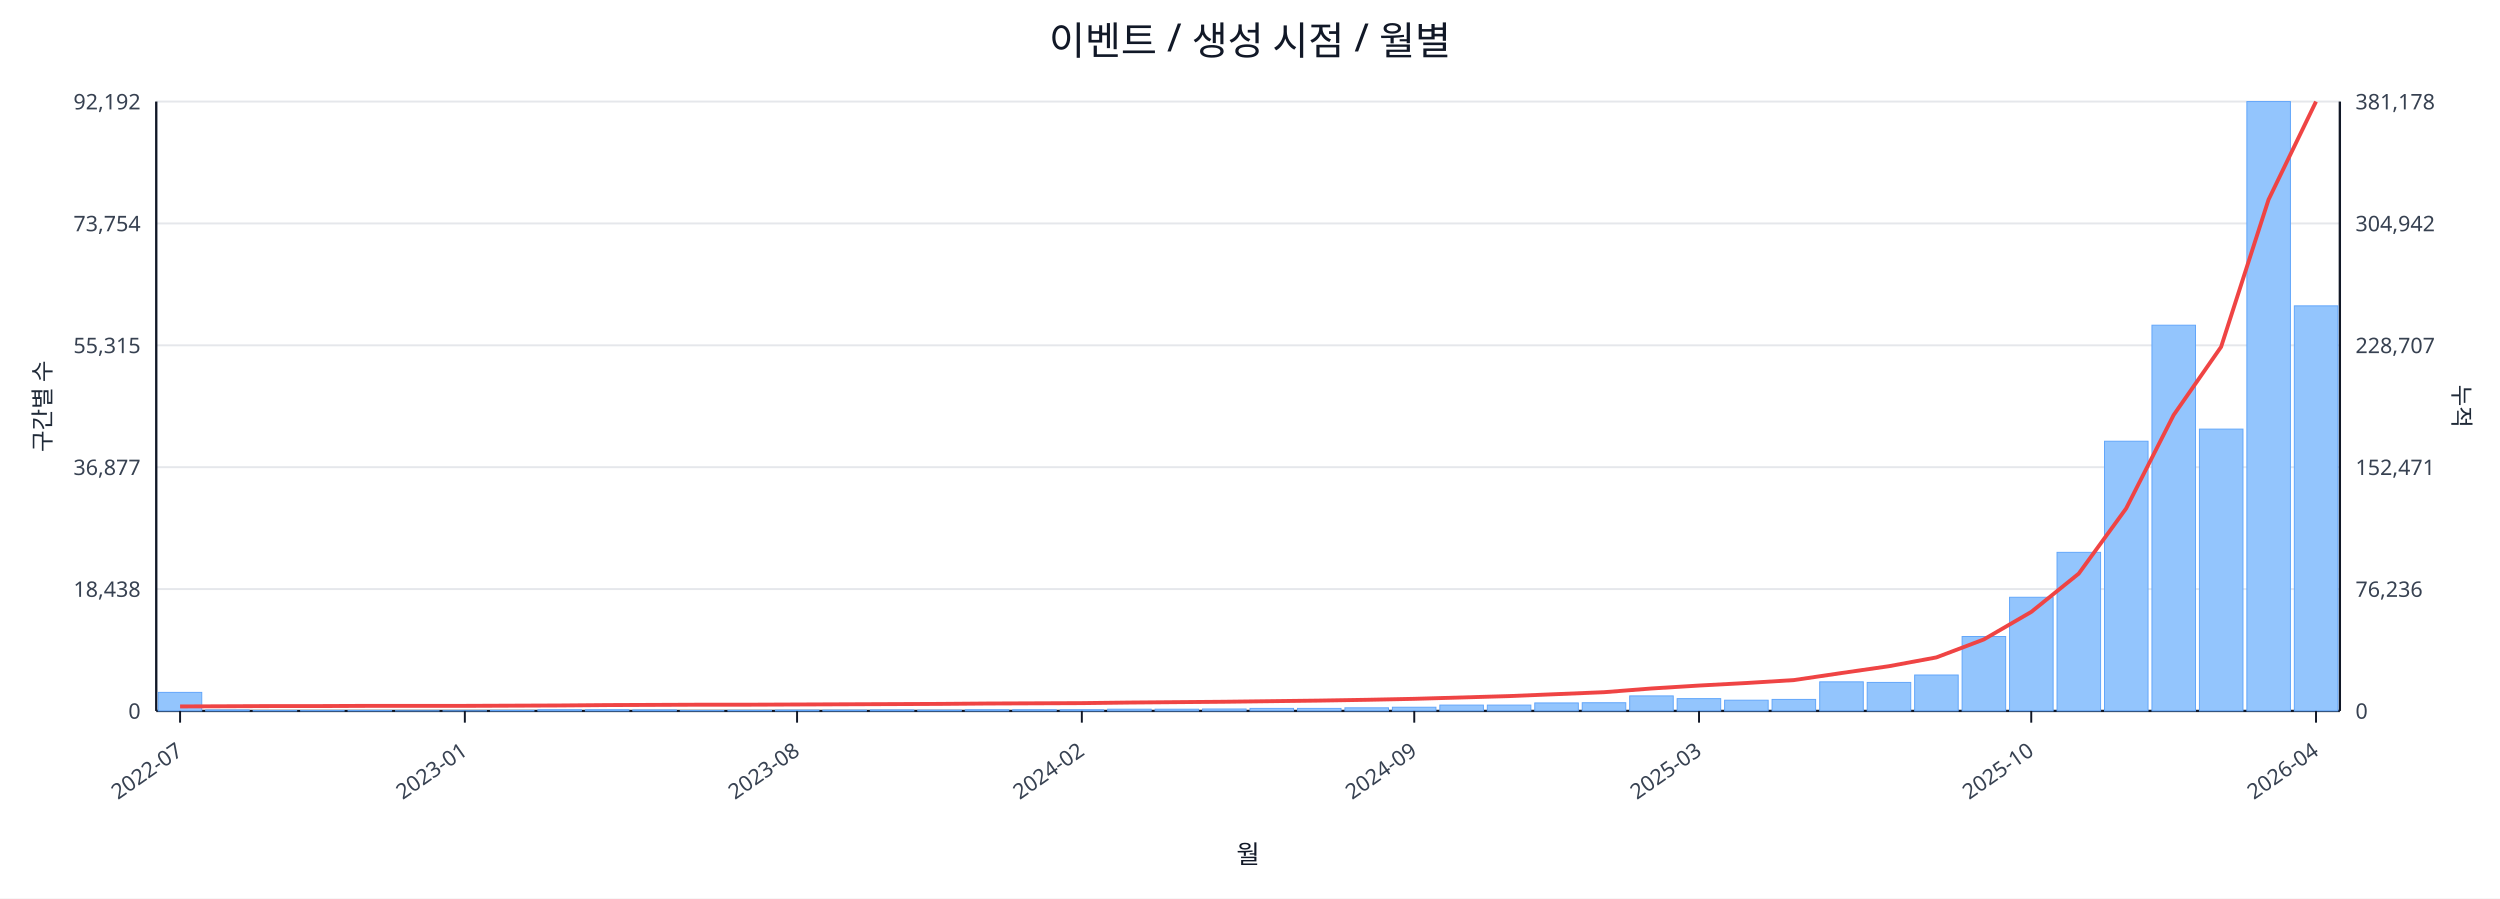
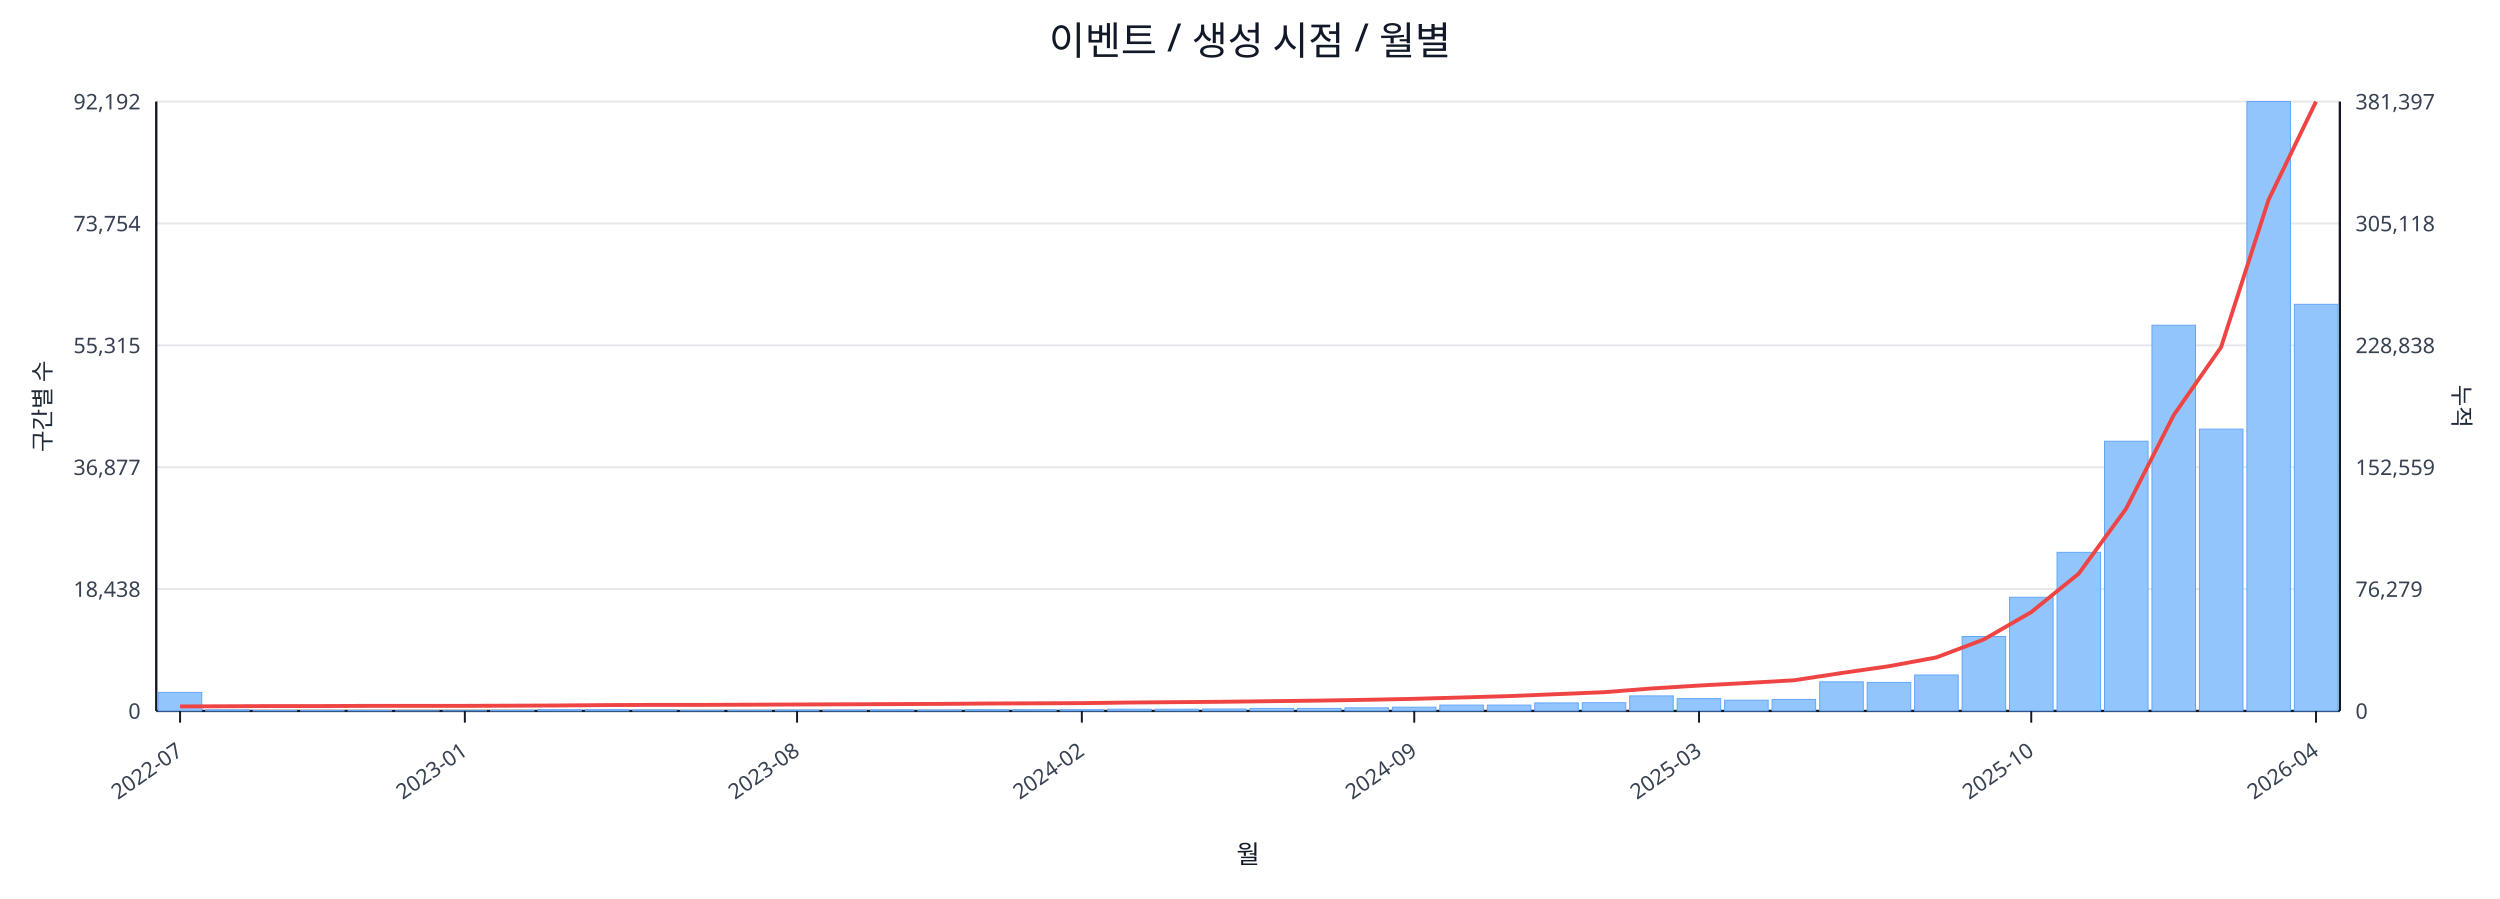
<svg xmlns="http://www.w3.org/2000/svg" width="1280" height="460" viewBox="0 0 1280 460">
  <rect x="0" y="0" width="100%" height="100%" fill="#ffffff" />
  <text x="640.0" y="28" font-size="20" text-anchor="middle" font-family="sans-serif" fill="#111827">이벤트 / 생성 시점 / 월별</text>
  <line x1="80.0" y1="52.0" x2="1198.0" y2="52.0" stroke="#e5e7eb" stroke-width="1" />
  <text x="72.0" y="56.0" font-size="11" text-anchor="end" font-family="sans-serif" fill="#374151">92,192</text>
-   <text x="1206.0" y="56.0" font-size="11" text-anchor="start" font-family="sans-serif" fill="#374151">381,178</text>
+   <text x="1206.0" y="56.0" font-size="11" text-anchor="start" font-family="sans-serif" fill="#374151">381,397</text>
  <line x1="80.0" y1="114.4" x2="1198.0" y2="114.4" stroke="#e5e7eb" stroke-width="1" />
  <text x="72.0" y="118.4" font-size="11" text-anchor="end" font-family="sans-serif" fill="#374151">73,754</text>
-   <text x="1206.0" y="118.4" font-size="11" text-anchor="start" font-family="sans-serif" fill="#374151">304,942</text>
+   <text x="1206.0" y="118.4" font-size="11" text-anchor="start" font-family="sans-serif" fill="#374151">305,118</text>
  <line x1="80.0" y1="176.8" x2="1198.0" y2="176.8" stroke="#e5e7eb" stroke-width="1" />
  <text x="72.0" y="180.8" font-size="11" text-anchor="end" font-family="sans-serif" fill="#374151">55,315</text>
-   <text x="1206.0" y="180.8" font-size="11" text-anchor="start" font-family="sans-serif" fill="#374151">228,707</text>
+   <text x="1206.0" y="180.8" font-size="11" text-anchor="start" font-family="sans-serif" fill="#374151">228,838</text>
  <line x1="80.0" y1="239.2" x2="1198.0" y2="239.2" stroke="#e5e7eb" stroke-width="1" />
  <text x="72.0" y="243.2" font-size="11" text-anchor="end" font-family="sans-serif" fill="#374151">36,877</text>
-   <text x="1206.0" y="243.2" font-size="11" text-anchor="start" font-family="sans-serif" fill="#374151">152,471</text>
+   <text x="1206.0" y="243.2" font-size="11" text-anchor="start" font-family="sans-serif" fill="#374151">152,559</text>
  <line x1="80.0" y1="301.6" x2="1198.0" y2="301.6" stroke="#e5e7eb" stroke-width="1" />
  <text x="72.0" y="305.6" font-size="11" text-anchor="end" font-family="sans-serif" fill="#374151">18,438</text>
-   <text x="1206.0" y="305.6" font-size="11" text-anchor="start" font-family="sans-serif" fill="#374151">76,236</text>
+   <text x="1206.0" y="305.6" font-size="11" text-anchor="start" font-family="sans-serif" fill="#374151">76,279</text>
  <line x1="80.0" y1="364.0" x2="1198.0" y2="364.0" stroke="#e5e7eb" stroke-width="1" />
  <text x="72.0" y="368.0" font-size="11" text-anchor="end" font-family="sans-serif" fill="#374151">0</text>
  <text x="1206.0" y="368.0" font-size="11" text-anchor="start" font-family="sans-serif" fill="#374151">0</text>
  <line x1="80.0" y1="364.0" x2="1198.0" y2="364.0" stroke="#111827" stroke-width="1.2" />
  <line x1="80.0" y1="52.0" x2="80.0" y2="364.0" stroke="#111827" stroke-width="1.2" />
  <line x1="1198.0" y1="52.0" x2="1198.0" y2="364.0" stroke="#111827" stroke-width="1.2" />
  <rect x="81.0" y="354.5" width="22.3" height="9.5" fill="#93c5fd" stroke="#60a5fa" stroke-width="0.5" />
  <rect x="105.3" y="363.5" width="22.3" height="0.5" fill="#93c5fd" stroke="#60a5fa" stroke-width="0.5" />
  <rect x="129.6" y="363.8" width="22.3" height="0.2" fill="#93c5fd" stroke="#60a5fa" stroke-width="0.5" />
  <rect x="153.9" y="363.8" width="22.3" height="0.2" fill="#93c5fd" stroke="#60a5fa" stroke-width="0.5" />
  <rect x="178.2" y="363.8" width="22.3" height="0.2" fill="#93c5fd" stroke="#60a5fa" stroke-width="0.5" />
  <rect x="202.5" y="363.9" width="22.3" height="0.1" fill="#93c5fd" stroke="#60a5fa" stroke-width="0.5" />
  <rect x="226.8" y="363.9" width="22.3" height="0.1" fill="#93c5fd" stroke="#60a5fa" stroke-width="0.5" />
  <rect x="251.1" y="363.7" width="22.3" height="0.3" fill="#93c5fd" stroke="#60a5fa" stroke-width="0.5" />
  <rect x="275.4" y="363.4" width="22.3" height="0.6" fill="#93c5fd" stroke="#60a5fa" stroke-width="0.5" />
  <rect x="299.7" y="363.4" width="22.3" height="0.6" fill="#93c5fd" stroke="#60a5fa" stroke-width="0.5" />
  <rect x="324.0" y="363.5" width="22.3" height="0.5" fill="#93c5fd" stroke="#60a5fa" stroke-width="0.5" />
  <rect x="348.3" y="363.8" width="22.3" height="0.2" fill="#93c5fd" stroke="#60a5fa" stroke-width="0.5" />
  <rect x="372.7" y="363.7" width="22.3" height="0.3" fill="#93c5fd" stroke="#60a5fa" stroke-width="0.5" />
  <rect x="397.0" y="363.6" width="22.3" height="0.4" fill="#93c5fd" stroke="#60a5fa" stroke-width="0.5" />
  <rect x="421.3" y="363.6" width="22.3" height="0.4" fill="#93c5fd" stroke="#60a5fa" stroke-width="0.5" />
  <rect x="445.6" y="363.5" width="22.3" height="0.5" fill="#93c5fd" stroke="#60a5fa" stroke-width="0.5" />
  <rect x="469.9" y="363.6" width="22.3" height="0.4" fill="#93c5fd" stroke="#60a5fa" stroke-width="0.5" />
  <rect x="494.2" y="363.4" width="22.3" height="0.6" fill="#93c5fd" stroke="#60a5fa" stroke-width="0.5" />
  <rect x="518.5" y="363.4" width="22.3" height="0.6" fill="#93c5fd" stroke="#60a5fa" stroke-width="0.5" />
  <rect x="542.8" y="363.4" width="22.3" height="0.6" fill="#93c5fd" stroke="#60a5fa" stroke-width="0.5" />
  <rect x="567.1" y="363.1" width="22.3" height="0.9" fill="#93c5fd" stroke="#60a5fa" stroke-width="0.5" />
  <rect x="591.4" y="363.1" width="22.3" height="0.9" fill="#93c5fd" stroke="#60a5fa" stroke-width="0.5" />
  <rect x="615.7" y="363.0" width="22.3" height="1.0" fill="#93c5fd" stroke="#60a5fa" stroke-width="0.5" />
  <rect x="640.0" y="362.7" width="22.3" height="1.3" fill="#93c5fd" stroke="#60a5fa" stroke-width="0.5" />
  <rect x="664.3" y="362.7" width="22.3" height="1.3" fill="#93c5fd" stroke="#60a5fa" stroke-width="0.5" />
  <rect x="688.6" y="362.4" width="22.3" height="1.6" fill="#93c5fd" stroke="#60a5fa" stroke-width="0.5" />
  <rect x="712.9" y="362.1" width="22.3" height="1.9" fill="#93c5fd" stroke="#60a5fa" stroke-width="0.5" />
  <rect x="737.2" y="361.0" width="22.3" height="3.0" fill="#93c5fd" stroke="#60a5fa" stroke-width="0.5" />
  <rect x="761.5" y="361.0" width="22.3" height="3.0" fill="#93c5fd" stroke="#60a5fa" stroke-width="0.5" />
  <rect x="785.8" y="359.9" width="22.3" height="4.1" fill="#93c5fd" stroke="#60a5fa" stroke-width="0.5" />
  <rect x="810.1" y="359.8" width="22.3" height="4.2" fill="#93c5fd" stroke="#60a5fa" stroke-width="0.5" />
  <rect x="834.4" y="356.3" width="22.3" height="7.7" fill="#93c5fd" stroke="#60a5fa" stroke-width="0.5" />
  <rect x="858.7" y="357.7" width="22.3" height="6.3" fill="#93c5fd" stroke="#60a5fa" stroke-width="0.5" />
  <rect x="883.0" y="358.5" width="22.3" height="5.5" fill="#93c5fd" stroke="#60a5fa" stroke-width="0.5" />
  <rect x="907.3" y="358.1" width="22.3" height="5.9" fill="#93c5fd" stroke="#60a5fa" stroke-width="0.5" />
  <rect x="931.7" y="349.1" width="22.3" height="14.9" fill="#93c5fd" stroke="#60a5fa" stroke-width="0.5" />
  <rect x="956.0" y="349.4" width="22.3" height="14.6" fill="#93c5fd" stroke="#60a5fa" stroke-width="0.5" />
  <rect x="980.3" y="345.6" width="22.3" height="18.4" fill="#93c5fd" stroke="#60a5fa" stroke-width="0.5" />
  <rect x="1004.6" y="325.9" width="22.3" height="38.1" fill="#93c5fd" stroke="#60a5fa" stroke-width="0.5" />
  <rect x="1028.9" y="305.8" width="22.3" height="58.2" fill="#93c5fd" stroke="#60a5fa" stroke-width="0.5" />
  <rect x="1053.2" y="282.8" width="22.3" height="81.2" fill="#93c5fd" stroke="#60a5fa" stroke-width="0.5" />
  <rect x="1077.5" y="225.9" width="22.3" height="138.1" fill="#93c5fd" stroke="#60a5fa" stroke-width="0.5" />
  <rect x="1101.8" y="166.5" width="22.3" height="197.5" fill="#93c5fd" stroke="#60a5fa" stroke-width="0.5" />
  <rect x="1126.1" y="219.7" width="22.3" height="144.3" fill="#93c5fd" stroke="#60a5fa" stroke-width="0.5" />
  <rect x="1150.4" y="52.0" width="22.3" height="312.0" fill="#93c5fd" stroke="#60a5fa" stroke-width="0.5" />
-   <rect x="1174.7" y="156.6" width="22.3" height="207.4" fill="#93c5fd" stroke="#60a5fa" stroke-width="0.5" />
-   <polyline fill="none" stroke="#ef4444" stroke-width="2" points="92.2,361.7 116.5,361.6 140.8,361.5 165.1,361.5 189.4,361.4 213.7,361.4 238.0,361.4 262.3,361.3 286.6,361.2 310.9,361.0 335.2,360.9 359.5,360.8 383.8,360.8 408.1,360.7 432.4,360.6 456.7,360.5 481.0,360.4 505.3,360.2 529.6,360.1 553.9,360.0 578.2,359.7 602.5,359.5 626.8,359.3 651.2,359.0 675.5,358.7 699.8,358.3 724.1,357.8 748.4,357.1 772.7,356.4 797.0,355.4 821.3,354.4 845.6,352.5 869.9,351.0 894.2,349.7 918.5,348.2 942.8,344.6 967.1,341.1 991.4,336.6 1015.7,327.4 1040.0,313.3 1064.3,293.7 1088.6,260.3 1112.9,212.5 1137.2,177.6 1161.5,102.2 1185.8,52.0" />
+   <rect x="1174.7" y="155.8" width="22.3" height="208.2" fill="#93c5fd" stroke="#60a5fa" stroke-width="0.5" />
+   <polyline fill="none" stroke="#ef4444" stroke-width="2" points="92.2,361.7 116.5,361.6 140.8,361.5 165.1,361.5 189.4,361.4 213.7,361.4 238.0,361.4 262.3,361.3 286.6,361.2 310.9,361.0 335.2,360.9 359.5,360.9 383.8,360.8 408.1,360.7 432.4,360.6 456.7,360.5 481.0,360.4 505.3,360.2 529.6,360.1 553.9,360.0 578.2,359.7 602.5,359.5 626.8,359.3 651.2,359.0 675.5,358.7 699.8,358.3 724.1,357.8 748.4,357.1 772.7,356.4 797.0,355.4 821.3,354.4 845.6,352.5 869.9,351.0 894.2,349.7 918.5,348.3 942.8,344.6 967.1,341.1 991.4,336.6 1015.7,327.4 1040.0,313.4 1064.3,293.7 1088.6,260.4 1112.9,212.6 1137.2,177.7 1161.5,102.3 1185.8,52.0" />
  <line x1="92.2" y1="364.0" x2="92.2" y2="370.0" stroke="#111827" stroke-width="1" />
  <text x="94.2" y="386.0" font-size="11" text-anchor="end" transform="rotate(-35 94.2 386.0)" font-family="sans-serif" fill="#374151">2022-07</text>
  <line x1="238.0" y1="364.0" x2="238.0" y2="370.0" stroke="#111827" stroke-width="1" />
  <text x="240.0" y="386.0" font-size="11" text-anchor="end" transform="rotate(-35 240.0 386.0)" font-family="sans-serif" fill="#374151">2023-01</text>
  <line x1="408.1" y1="364.0" x2="408.1" y2="370.0" stroke="#111827" stroke-width="1" />
  <text x="410.1" y="386.0" font-size="11" text-anchor="end" transform="rotate(-35 410.1 386.0)" font-family="sans-serif" fill="#374151">2023-08</text>
  <line x1="553.9" y1="364.0" x2="553.9" y2="370.0" stroke="#111827" stroke-width="1" />
  <text x="555.9" y="386.0" font-size="11" text-anchor="end" transform="rotate(-35 555.9 386.0)" font-family="sans-serif" fill="#374151">2024-02</text>
  <line x1="724.1" y1="364.0" x2="724.1" y2="370.0" stroke="#111827" stroke-width="1" />
  <text x="726.1" y="386.0" font-size="11" text-anchor="end" transform="rotate(-35 726.1 386.0)" font-family="sans-serif" fill="#374151">2024-09</text>
  <line x1="869.9" y1="364.0" x2="869.9" y2="370.0" stroke="#111827" stroke-width="1" />
  <text x="871.9" y="386.0" font-size="11" text-anchor="end" transform="rotate(-35 871.9 386.0)" font-family="sans-serif" fill="#374151">2025-03</text>
  <line x1="1040.0" y1="364.0" x2="1040.0" y2="370.0" stroke="#111827" stroke-width="1" />
  <text x="1042.0" y="386.0" font-size="11" text-anchor="end" transform="rotate(-35 1042.0 386.0)" font-family="sans-serif" fill="#374151">2025-10</text>
  <line x1="1185.8" y1="364.0" x2="1185.8" y2="370.0" stroke="#111827" stroke-width="1" />
  <text x="1187.8" y="386.0" font-size="11" text-anchor="end" transform="rotate(-35 1187.8 386.0)" font-family="sans-serif" fill="#374151">2026-04</text>
  <text x="26" y="208.0" font-size="12" transform="rotate(-90 26 208.0)" text-anchor="middle" font-family="sans-serif" fill="#1f2937">구간별 수</text>
  <text x="1256.0" y="208.0" font-size="12" transform="rotate(90 1256.0 208.0)" text-anchor="middle" font-family="sans-serif" fill="#1f2937">누적</text>
  <text x="639.0" y="442.0" font-size="13" text-anchor="middle" font-family="sans-serif" fill="#111827">월</text>
</svg>
